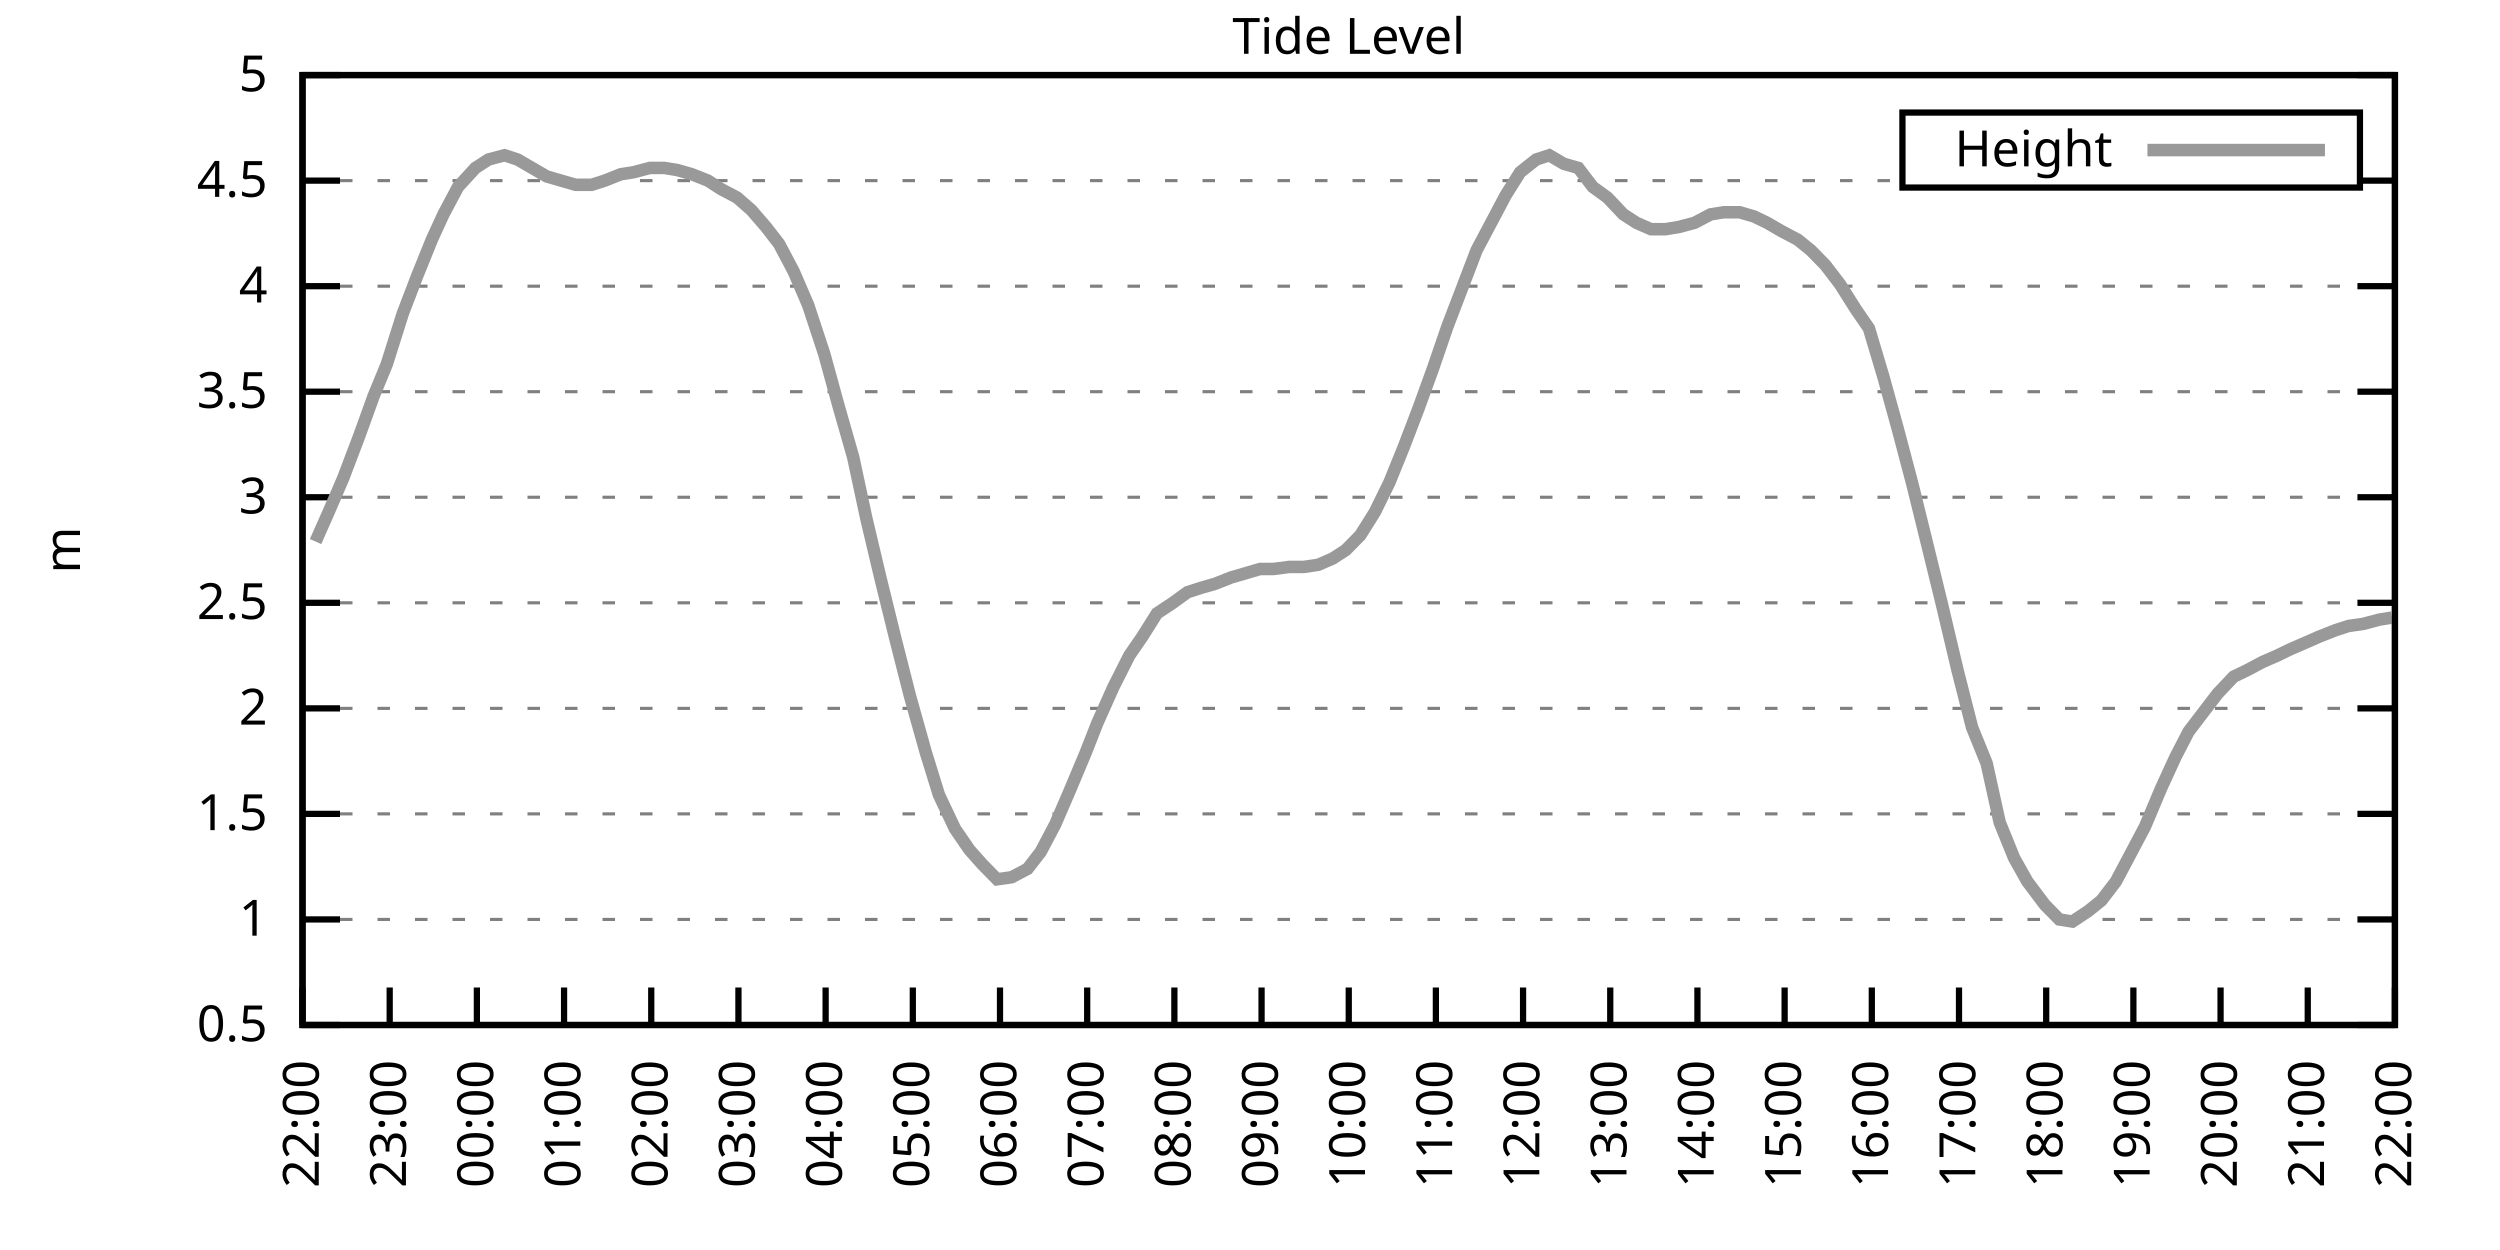
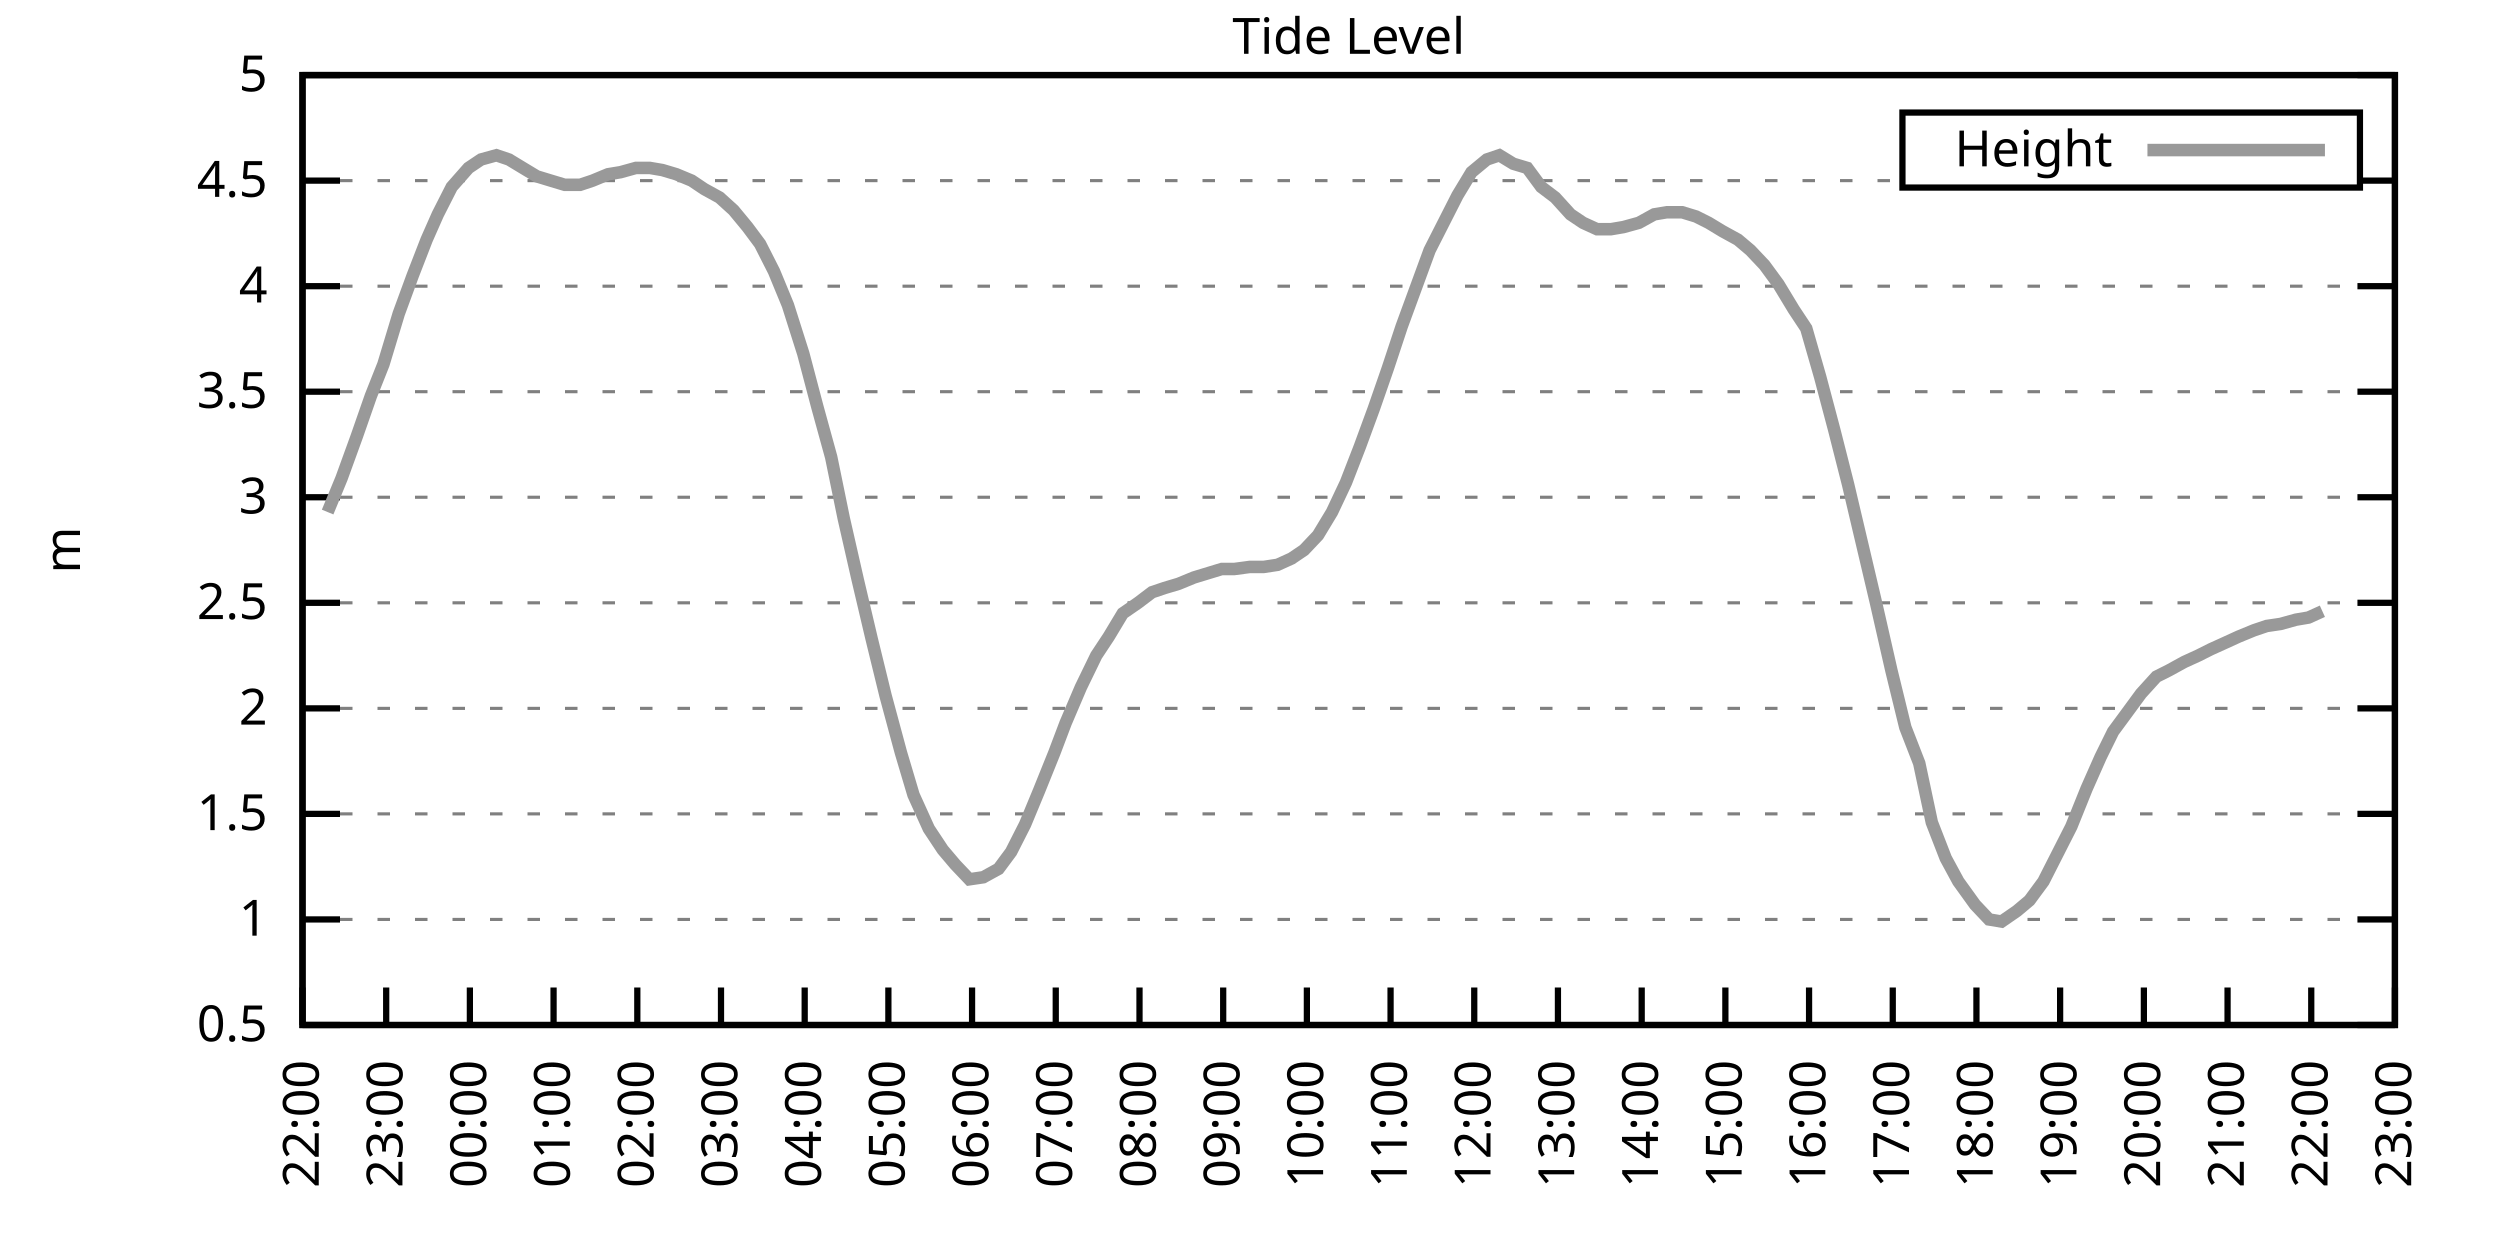
<svg xmlns="http://www.w3.org/2000/svg" xmlns:xlink="http://www.w3.org/1999/xlink" width="400" height="200" viewBox="0 0 400 200">
  <g id="gnuplot_canvas">
    <rect x="0" y="0" width="400" height="200" fill="none" />
    <defs>
      <circle id="gpDot" r="0.5" stroke-width="0.5" stroke="currentColor" />
      <path id="gpPt0" stroke-width="0.333" stroke="currentColor" d="M-1,0 h2 M0,-1 v2" />
      <path id="gpPt1" stroke-width="0.333" stroke="currentColor" d="M-1,-1 L1,1 M1,-1 L-1,1" />
      <path id="gpPt2" stroke-width="0.333" stroke="currentColor" d="M-1,0 L1,0 M0,-1 L0,1 M-1,-1 L1,1 M-1,1 L1,-1" />
      <rect id="gpPt3" stroke-width="0.333" stroke="currentColor" x="-1" y="-1" width="2" height="2" />
      <rect id="gpPt4" stroke-width="0.333" stroke="currentColor" fill="currentColor" x="-1" y="-1" width="2" height="2" />
      <circle id="gpPt5" stroke-width="0.333" stroke="currentColor" cx="0" cy="0" r="1" />
      <use xlink:href="#gpPt5" id="gpPt6" fill="currentColor" stroke="none" />
      <path id="gpPt7" stroke-width="0.333" stroke="currentColor" d="M0,-1.33 L-1.33,0.67 L1.33,0.67 z" />
      <use xlink:href="#gpPt7" id="gpPt8" fill="currentColor" stroke="none" />
      <use xlink:href="#gpPt7" id="gpPt9" stroke="currentColor" transform="rotate(180)" />
      <use xlink:href="#gpPt9" id="gpPt10" fill="currentColor" stroke="none" />
      <use xlink:href="#gpPt3" id="gpPt11" stroke="currentColor" transform="rotate(45)" />
      <use xlink:href="#gpPt11" id="gpPt12" fill="currentColor" stroke="none" />
      <path id="gpPt13" stroke-width="0.333" stroke="currentColor" d="M0,1.330 L1.265,0.411 L0.782,-1.067 L-0.782,-1.076 L-1.265,0.411 z" />
      <use xlink:href="#gpPt13" id="gpPt14" fill="currentColor" stroke="none" />
      <filter id="textbox" filterUnits="objectBoundingBox" x="0" y="0" height="1" width="1">
        <feFlood flood-color="white" flood-opacity="1" result="bgnd" />
        <feComposite in="SourceGraphic" in2="bgnd" operator="atop" />
      </filter>
      <filter id="greybox" filterUnits="objectBoundingBox" x="0" y="0" height="1" width="1">
        <feFlood flood-color="lightgrey" flood-opacity="1" result="grey" />
        <feComposite in="SourceGraphic" in2="grey" operator="atop" />
      </filter>
    </defs>
    <g fill="none" color="white" stroke="currentColor" stroke-width="1.00" stroke-linecap="butt" stroke-linejoin="miter">
</g>
    <g fill="none" color="black" stroke="currentColor" stroke-width="1.00" stroke-linecap="butt" stroke-linejoin="miter">
      <g stroke="none" shape-rendering="crispEdges">
        <polygon fill="rgb(255, 255, 255)" points="48.40,164.00 383.18,164.00 383.18,12.02 48.40,12.02 " />
      </g>
    </g>
    <g fill="none" color="black" stroke="currentColor" stroke-width="1.00" stroke-linecap="butt" stroke-linejoin="miter">
</g>
    <g fill="none" color="black" stroke="black" stroke-width="0.50" stroke-linecap="butt" stroke-linejoin="miter">
</g>
    <g fill="none" color="gray" stroke="currentColor" stroke-width="0.50" stroke-linecap="butt" stroke-linejoin="miter">
      <path stroke="gray" stroke-dasharray="2,4" class="gridline" d="M48.40,164.00 L383.19,164.00  " />
    </g>
    <g fill="none" color="gray" stroke="gray" stroke-width="1.00" stroke-linecap="butt" stroke-linejoin="miter">
</g>
    <g fill="none" color="black" stroke="currentColor" stroke-width="1.00" stroke-linecap="butt" stroke-linejoin="miter">
      <path stroke="black" d="M48.40,164.00 L54.40,164.00 M383.19,164.00 L377.19,164.00  " />
      <g transform="translate(42.80,166.60)" stroke="none" fill="black" font-family="Sans" font-size="8.00" text-anchor="end">
        <text>
          <tspan font-family="Sans"> 0.5</tspan>
        </text>
      </g>
    </g>
    <g fill="none" color="black" stroke="currentColor" stroke-width="1.00" stroke-linecap="butt" stroke-linejoin="miter">
</g>
    <g fill="none" color="black" stroke="black" stroke-width="0.50" stroke-linecap="butt" stroke-linejoin="miter">
</g>
    <g fill="none" color="gray" stroke="currentColor" stroke-width="0.50" stroke-linecap="butt" stroke-linejoin="miter">
      <path stroke="gray" stroke-dasharray="2,4" class="gridline" d="M48.40,147.11 L383.19,147.11  " />
    </g>
    <g fill="none" color="gray" stroke="gray" stroke-width="1.00" stroke-linecap="butt" stroke-linejoin="miter">
</g>
    <g fill="none" color="black" stroke="currentColor" stroke-width="1.00" stroke-linecap="butt" stroke-linejoin="miter">
      <path stroke="black" d="M48.40,147.11 L54.40,147.11 M383.19,147.11 L377.19,147.11  " />
      <g transform="translate(42.80,149.71)" stroke="none" fill="black" font-family="Sans" font-size="8.00" text-anchor="end">
        <text>
          <tspan font-family="Sans"> 1</tspan>
        </text>
      </g>
    </g>
    <g fill="none" color="black" stroke="currentColor" stroke-width="1.00" stroke-linecap="butt" stroke-linejoin="miter">
</g>
    <g fill="none" color="black" stroke="black" stroke-width="0.50" stroke-linecap="butt" stroke-linejoin="miter">
</g>
    <g fill="none" color="gray" stroke="currentColor" stroke-width="0.50" stroke-linecap="butt" stroke-linejoin="miter">
      <path stroke="gray" stroke-dasharray="2,4" class="gridline" d="M48.40,130.22 L383.19,130.22  " />
    </g>
    <g fill="none" color="gray" stroke="gray" stroke-width="1.00" stroke-linecap="butt" stroke-linejoin="miter">
</g>
    <g fill="none" color="black" stroke="currentColor" stroke-width="1.00" stroke-linecap="butt" stroke-linejoin="miter">
      <path stroke="black" d="M48.40,130.22 L54.40,130.22 M383.19,130.22 L377.19,130.22  " />
      <g transform="translate(42.80,132.82)" stroke="none" fill="black" font-family="Sans" font-size="8.00" text-anchor="end">
        <text>
          <tspan font-family="Sans"> 1.5</tspan>
        </text>
      </g>
    </g>
    <g fill="none" color="black" stroke="currentColor" stroke-width="1.00" stroke-linecap="butt" stroke-linejoin="miter">
</g>
    <g fill="none" color="black" stroke="black" stroke-width="0.50" stroke-linecap="butt" stroke-linejoin="miter">
</g>
    <g fill="none" color="gray" stroke="currentColor" stroke-width="0.50" stroke-linecap="butt" stroke-linejoin="miter">
      <path stroke="gray" stroke-dasharray="2,4" class="gridline" d="M48.40,113.34 L383.19,113.34  " />
    </g>
    <g fill="none" color="gray" stroke="gray" stroke-width="1.00" stroke-linecap="butt" stroke-linejoin="miter">
</g>
    <g fill="none" color="black" stroke="currentColor" stroke-width="1.00" stroke-linecap="butt" stroke-linejoin="miter">
      <path stroke="black" d="M48.40,113.34 L54.40,113.34 M383.19,113.34 L377.19,113.34  " />
      <g transform="translate(42.80,115.94)" stroke="none" fill="black" font-family="Sans" font-size="8.00" text-anchor="end">
        <text>
          <tspan font-family="Sans"> 2</tspan>
        </text>
      </g>
    </g>
    <g fill="none" color="black" stroke="currentColor" stroke-width="1.00" stroke-linecap="butt" stroke-linejoin="miter">
</g>
    <g fill="none" color="black" stroke="black" stroke-width="0.50" stroke-linecap="butt" stroke-linejoin="miter">
</g>
    <g fill="none" color="gray" stroke="currentColor" stroke-width="0.50" stroke-linecap="butt" stroke-linejoin="miter">
      <path stroke="gray" stroke-dasharray="2,4" class="gridline" d="M48.40,96.45 L383.19,96.45  " />
    </g>
    <g fill="none" color="gray" stroke="gray" stroke-width="1.00" stroke-linecap="butt" stroke-linejoin="miter">
</g>
    <g fill="none" color="black" stroke="currentColor" stroke-width="1.00" stroke-linecap="butt" stroke-linejoin="miter">
      <path stroke="black" d="M48.40,96.45 L54.40,96.45 M383.19,96.45 L377.19,96.45  " />
      <g transform="translate(42.80,99.05)" stroke="none" fill="black" font-family="Sans" font-size="8.00" text-anchor="end">
        <text>
          <tspan font-family="Sans"> 2.5</tspan>
        </text>
      </g>
    </g>
    <g fill="none" color="black" stroke="currentColor" stroke-width="1.00" stroke-linecap="butt" stroke-linejoin="miter">
</g>
    <g fill="none" color="black" stroke="black" stroke-width="0.50" stroke-linecap="butt" stroke-linejoin="miter">
</g>
    <g fill="none" color="gray" stroke="currentColor" stroke-width="0.50" stroke-linecap="butt" stroke-linejoin="miter">
      <path stroke="gray" stroke-dasharray="2,4" class="gridline" d="M48.40,79.56 L383.19,79.56  " />
    </g>
    <g fill="none" color="gray" stroke="gray" stroke-width="1.00" stroke-linecap="butt" stroke-linejoin="miter">
</g>
    <g fill="none" color="black" stroke="currentColor" stroke-width="1.00" stroke-linecap="butt" stroke-linejoin="miter">
      <path stroke="black" d="M48.40,79.56 L54.40,79.56 M383.19,79.56 L377.19,79.56  " />
      <g transform="translate(42.80,82.16)" stroke="none" fill="black" font-family="Sans" font-size="8.00" text-anchor="end">
        <text>
          <tspan font-family="Sans"> 3</tspan>
        </text>
      </g>
    </g>
    <g fill="none" color="black" stroke="currentColor" stroke-width="1.00" stroke-linecap="butt" stroke-linejoin="miter">
</g>
    <g fill="none" color="black" stroke="black" stroke-width="0.50" stroke-linecap="butt" stroke-linejoin="miter">
</g>
    <g fill="none" color="gray" stroke="currentColor" stroke-width="0.50" stroke-linecap="butt" stroke-linejoin="miter">
      <path stroke="gray" stroke-dasharray="2,4" class="gridline" d="M48.40,62.67 L383.19,62.67  " />
    </g>
    <g fill="none" color="gray" stroke="gray" stroke-width="1.00" stroke-linecap="butt" stroke-linejoin="miter">
</g>
    <g fill="none" color="black" stroke="currentColor" stroke-width="1.00" stroke-linecap="butt" stroke-linejoin="miter">
      <path stroke="black" d="M48.40,62.67 L54.40,62.67 M383.19,62.67 L377.19,62.67  " />
      <g transform="translate(42.80,65.27)" stroke="none" fill="black" font-family="Sans" font-size="8.00" text-anchor="end">
        <text>
          <tspan font-family="Sans"> 3.5</tspan>
        </text>
      </g>
    </g>
    <g fill="none" color="black" stroke="currentColor" stroke-width="1.00" stroke-linecap="butt" stroke-linejoin="miter">
</g>
    <g fill="none" color="black" stroke="black" stroke-width="0.50" stroke-linecap="butt" stroke-linejoin="miter">
</g>
    <g fill="none" color="gray" stroke="currentColor" stroke-width="0.50" stroke-linecap="butt" stroke-linejoin="miter">
      <path stroke="gray" stroke-dasharray="2,4" class="gridline" d="M48.40,45.79 L383.19,45.79  " />
    </g>
    <g fill="none" color="gray" stroke="gray" stroke-width="1.00" stroke-linecap="butt" stroke-linejoin="miter">
</g>
    <g fill="none" color="black" stroke="currentColor" stroke-width="1.00" stroke-linecap="butt" stroke-linejoin="miter">
      <path stroke="black" d="M48.40,45.79 L54.40,45.79 M383.19,45.79 L377.19,45.79  " />
      <g transform="translate(42.80,48.39)" stroke="none" fill="black" font-family="Sans" font-size="8.00" text-anchor="end">
        <text>
          <tspan font-family="Sans"> 4</tspan>
        </text>
      </g>
    </g>
    <g fill="none" color="black" stroke="currentColor" stroke-width="1.00" stroke-linecap="butt" stroke-linejoin="miter">
</g>
    <g fill="none" color="black" stroke="black" stroke-width="0.50" stroke-linecap="butt" stroke-linejoin="miter">
</g>
    <g fill="none" color="gray" stroke="currentColor" stroke-width="0.50" stroke-linecap="butt" stroke-linejoin="miter">
      <path stroke="gray" stroke-dasharray="2,4" class="gridline" d="M48.40,28.90 L304.39,28.90 M377.59,28.90 L383.19,28.90  " />
    </g>
    <g fill="none" color="gray" stroke="gray" stroke-width="1.00" stroke-linecap="butt" stroke-linejoin="miter">
</g>
    <g fill="none" color="black" stroke="currentColor" stroke-width="1.00" stroke-linecap="butt" stroke-linejoin="miter">
      <path stroke="black" d="M48.40,28.90 L54.40,28.90 M383.19,28.90 L377.19,28.90  " />
      <g transform="translate(42.80,31.50)" stroke="none" fill="black" font-family="Sans" font-size="8.00" text-anchor="end">
        <text>
          <tspan font-family="Sans"> 4.5</tspan>
        </text>
      </g>
    </g>
    <g fill="none" color="black" stroke="currentColor" stroke-width="1.00" stroke-linecap="butt" stroke-linejoin="miter">
</g>
    <g fill="none" color="black" stroke="black" stroke-width="0.50" stroke-linecap="butt" stroke-linejoin="miter">
</g>
    <g fill="none" color="gray" stroke="currentColor" stroke-width="0.50" stroke-linecap="butt" stroke-linejoin="miter">
      <path stroke="gray" stroke-dasharray="2,4" class="gridline" d="M48.40,12.01 L383.19,12.01  " />
    </g>
    <g fill="none" color="gray" stroke="gray" stroke-width="1.00" stroke-linecap="butt" stroke-linejoin="miter">
</g>
    <g fill="none" color="black" stroke="currentColor" stroke-width="1.00" stroke-linecap="butt" stroke-linejoin="miter">
      <path stroke="black" d="M48.40,12.01 L54.40,12.01 M383.19,12.01 L377.19,12.01  " />
      <g transform="translate(42.80,14.61)" stroke="none" fill="black" font-family="Sans" font-size="8.00" text-anchor="end">
        <text>
          <tspan font-family="Sans"> 5</tspan>
        </text>
      </g>
    </g>
    <g fill="none" color="black" stroke="currentColor" stroke-width="1.00" stroke-linecap="butt" stroke-linejoin="miter">
      <path stroke="black" d="M48.40,164.00 L48.40,158.00  " />
      <g transform="translate(51.00,169.60) rotate(270.00)" stroke="none" fill="black" font-family="Sans" font-size="8.00" text-anchor="end">
        <text>
          <tspan font-family="Sans">22:00</tspan>
        </text>
      </g>
    </g>
    <g fill="none" color="black" stroke="currentColor" stroke-width="1.00" stroke-linecap="butt" stroke-linejoin="miter">
-       <path stroke="black" d="M62.35,164.00 L62.35,158.00  " />
-       <g transform="translate(64.95,169.60) rotate(270.00)" stroke="none" fill="black" font-family="Sans" font-size="8.00" text-anchor="end">
+       <path stroke="black" d="M61.79,164.00 L61.79,158.00  " />
+       <g transform="translate(64.39,169.60) rotate(270.00)" stroke="none" fill="black" font-family="Sans" font-size="8.00" text-anchor="end">
        <text>
          <tspan font-family="Sans">23:00</tspan>
        </text>
      </g>
    </g>
    <g fill="none" color="black" stroke="currentColor" stroke-width="1.00" stroke-linecap="butt" stroke-linejoin="miter">
-       <path stroke="black" d="M76.30,164.00 L76.30,158.00  " />
-       <g transform="translate(78.90,169.60) rotate(270.00)" stroke="none" fill="black" font-family="Sans" font-size="8.00" text-anchor="end">
+       <path stroke="black" d="M75.18,164.00 L75.18,158.00  " />
+       <g transform="translate(77.78,169.60) rotate(270.00)" stroke="none" fill="black" font-family="Sans" font-size="8.00" text-anchor="end">
        <text>
          <tspan font-family="Sans">00:00</tspan>
        </text>
      </g>
    </g>
    <g fill="none" color="black" stroke="currentColor" stroke-width="1.00" stroke-linecap="butt" stroke-linejoin="miter">
-       <path stroke="black" d="M90.25,164.00 L90.25,158.00  " />
-       <g transform="translate(92.85,169.60) rotate(270.00)" stroke="none" fill="black" font-family="Sans" font-size="8.00" text-anchor="end">
+       <path stroke="black" d="M88.57,164.00 L88.57,158.00  " />
+       <g transform="translate(91.17,169.60) rotate(270.00)" stroke="none" fill="black" font-family="Sans" font-size="8.00" text-anchor="end">
        <text>
          <tspan font-family="Sans">01:00</tspan>
        </text>
      </g>
    </g>
    <g fill="none" color="black" stroke="currentColor" stroke-width="1.00" stroke-linecap="butt" stroke-linejoin="miter">
-       <path stroke="black" d="M104.20,164.00 L104.20,158.00  " />
-       <g transform="translate(106.80,169.60) rotate(270.00)" stroke="none" fill="black" font-family="Sans" font-size="8.00" text-anchor="end">
+       <path stroke="black" d="M101.97,164.00 L101.97,158.00  " />
+       <g transform="translate(104.57,169.60) rotate(270.00)" stroke="none" fill="black" font-family="Sans" font-size="8.00" text-anchor="end">
        <text>
          <tspan font-family="Sans">02:00</tspan>
        </text>
      </g>
    </g>
    <g fill="none" color="black" stroke="currentColor" stroke-width="1.00" stroke-linecap="butt" stroke-linejoin="miter">
-       <path stroke="black" d="M118.15,164.00 L118.15,158.00  " />
-       <g transform="translate(120.75,169.60) rotate(270.00)" stroke="none" fill="black" font-family="Sans" font-size="8.00" text-anchor="end">
+       <path stroke="black" d="M115.36,164.00 L115.36,158.00  " />
+       <g transform="translate(117.96,169.60) rotate(270.00)" stroke="none" fill="black" font-family="Sans" font-size="8.00" text-anchor="end">
        <text>
          <tspan font-family="Sans">03:00</tspan>
        </text>
      </g>
    </g>
    <g fill="none" color="black" stroke="currentColor" stroke-width="1.00" stroke-linecap="butt" stroke-linejoin="miter">
-       <path stroke="black" d="M132.10,164.00 L132.10,158.00  " />
-       <g transform="translate(134.70,169.60) rotate(270.00)" stroke="none" fill="black" font-family="Sans" font-size="8.00" text-anchor="end">
+       <path stroke="black" d="M128.75,164.00 L128.75,158.00  " />
+       <g transform="translate(131.35,169.60) rotate(270.00)" stroke="none" fill="black" font-family="Sans" font-size="8.00" text-anchor="end">
        <text>
          <tspan font-family="Sans">04:00</tspan>
        </text>
      </g>
    </g>
    <g fill="none" color="black" stroke="currentColor" stroke-width="1.00" stroke-linecap="butt" stroke-linejoin="miter">
-       <path stroke="black" d="M146.05,164.00 L146.05,158.00  " />
-       <g transform="translate(148.65,169.60) rotate(270.00)" stroke="none" fill="black" font-family="Sans" font-size="8.00" text-anchor="end">
+       <path stroke="black" d="M142.14,164.00 L142.14,158.00  " />
+       <g transform="translate(144.74,169.60) rotate(270.00)" stroke="none" fill="black" font-family="Sans" font-size="8.00" text-anchor="end">
        <text>
          <tspan font-family="Sans">05:00</tspan>
        </text>
      </g>
    </g>
    <g fill="none" color="black" stroke="currentColor" stroke-width="1.00" stroke-linecap="butt" stroke-linejoin="miter">
-       <path stroke="black" d="M160.00,164.00 L160.00,158.00  " />
-       <g transform="translate(162.60,169.60) rotate(270.00)" stroke="none" fill="black" font-family="Sans" font-size="8.00" text-anchor="end">
+       <path stroke="black" d="M155.53,164.00 L155.53,158.00  " />
+       <g transform="translate(158.13,169.60) rotate(270.00)" stroke="none" fill="black" font-family="Sans" font-size="8.00" text-anchor="end">
        <text>
          <tspan font-family="Sans">06:00</tspan>
        </text>
      </g>
    </g>
    <g fill="none" color="black" stroke="currentColor" stroke-width="1.00" stroke-linecap="butt" stroke-linejoin="miter">
-       <path stroke="black" d="M173.95,164.00 L173.95,158.00  " />
-       <g transform="translate(176.55,169.60) rotate(270.00)" stroke="none" fill="black" font-family="Sans" font-size="8.00" text-anchor="end">
+       <path stroke="black" d="M168.92,164.00 L168.92,158.00  " />
+       <g transform="translate(171.52,169.60) rotate(270.00)" stroke="none" fill="black" font-family="Sans" font-size="8.00" text-anchor="end">
        <text>
          <tspan font-family="Sans">07:00</tspan>
        </text>
      </g>
    </g>
    <g fill="none" color="black" stroke="currentColor" stroke-width="1.00" stroke-linecap="butt" stroke-linejoin="miter">
-       <path stroke="black" d="M187.90,164.00 L187.90,158.00  " />
-       <g transform="translate(190.50,169.60) rotate(270.00)" stroke="none" fill="black" font-family="Sans" font-size="8.00" text-anchor="end">
+       <path stroke="black" d="M182.32,164.00 L182.32,158.00  " />
+       <g transform="translate(184.92,169.60) rotate(270.00)" stroke="none" fill="black" font-family="Sans" font-size="8.00" text-anchor="end">
        <text>
          <tspan font-family="Sans">08:00</tspan>
        </text>
      </g>
    </g>
    <g fill="none" color="black" stroke="currentColor" stroke-width="1.00" stroke-linecap="butt" stroke-linejoin="miter">
-       <path stroke="black" d="M201.85,164.00 L201.85,158.00  " />
-       <g transform="translate(204.45,169.60) rotate(270.00)" stroke="none" fill="black" font-family="Sans" font-size="8.00" text-anchor="end">
+       <path stroke="black" d="M195.71,164.00 L195.71,158.00  " />
+       <g transform="translate(198.31,169.60) rotate(270.00)" stroke="none" fill="black" font-family="Sans" font-size="8.00" text-anchor="end">
        <text>
          <tspan font-family="Sans">09:00</tspan>
        </text>
      </g>
    </g>
    <g fill="none" color="black" stroke="currentColor" stroke-width="1.00" stroke-linecap="butt" stroke-linejoin="miter">
-       <path stroke="black" d="M215.80,164.00 L215.80,158.00  " />
-       <g transform="translate(218.40,169.60) rotate(270.00)" stroke="none" fill="black" font-family="Sans" font-size="8.00" text-anchor="end">
+       <path stroke="black" d="M209.10,164.00 L209.10,158.00  " />
+       <g transform="translate(211.70,169.60) rotate(270.00)" stroke="none" fill="black" font-family="Sans" font-size="8.00" text-anchor="end">
        <text>
          <tspan font-family="Sans">10:00</tspan>
        </text>
      </g>
    </g>
    <g fill="none" color="black" stroke="currentColor" stroke-width="1.00" stroke-linecap="butt" stroke-linejoin="miter">
-       <path stroke="black" d="M229.74,164.00 L229.74,158.00  " />
-       <g transform="translate(232.34,169.60) rotate(270.00)" stroke="none" fill="black" font-family="Sans" font-size="8.00" text-anchor="end">
+       <path stroke="black" d="M222.49,164.00 L222.49,158.00  " />
+       <g transform="translate(225.09,169.60) rotate(270.00)" stroke="none" fill="black" font-family="Sans" font-size="8.00" text-anchor="end">
        <text>
          <tspan font-family="Sans">11:00</tspan>
        </text>
      </g>
    </g>
    <g fill="none" color="black" stroke="currentColor" stroke-width="1.00" stroke-linecap="butt" stroke-linejoin="miter">
-       <path stroke="black" d="M243.69,164.00 L243.69,158.00  " />
-       <g transform="translate(246.29,169.60) rotate(270.00)" stroke="none" fill="black" font-family="Sans" font-size="8.00" text-anchor="end">
+       <path stroke="black" d="M235.88,164.00 L235.88,158.00  " />
+       <g transform="translate(238.48,169.60) rotate(270.00)" stroke="none" fill="black" font-family="Sans" font-size="8.00" text-anchor="end">
        <text>
          <tspan font-family="Sans">12:00</tspan>
        </text>
      </g>
    </g>
    <g fill="none" color="black" stroke="currentColor" stroke-width="1.00" stroke-linecap="butt" stroke-linejoin="miter">
-       <path stroke="black" d="M257.64,164.00 L257.64,158.00  " />
-       <g transform="translate(260.24,169.60) rotate(270.00)" stroke="none" fill="black" font-family="Sans" font-size="8.00" text-anchor="end">
+       <path stroke="black" d="M249.27,164.00 L249.27,158.00  " />
+       <g transform="translate(251.87,169.60) rotate(270.00)" stroke="none" fill="black" font-family="Sans" font-size="8.00" text-anchor="end">
        <text>
          <tspan font-family="Sans">13:00</tspan>
        </text>
      </g>
    </g>
    <g fill="none" color="black" stroke="currentColor" stroke-width="1.00" stroke-linecap="butt" stroke-linejoin="miter">
-       <path stroke="black" d="M271.59,164.00 L271.59,158.00  " />
-       <g transform="translate(274.19,169.60) rotate(270.00)" stroke="none" fill="black" font-family="Sans" font-size="8.00" text-anchor="end">
+       <path stroke="black" d="M262.67,164.00 L262.67,158.00  " />
+       <g transform="translate(265.27,169.60) rotate(270.00)" stroke="none" fill="black" font-family="Sans" font-size="8.00" text-anchor="end">
        <text>
          <tspan font-family="Sans">14:00</tspan>
        </text>
      </g>
    </g>
    <g fill="none" color="black" stroke="currentColor" stroke-width="1.00" stroke-linecap="butt" stroke-linejoin="miter">
-       <path stroke="black" d="M285.54,164.00 L285.54,158.00  " />
-       <g transform="translate(288.14,169.60) rotate(270.00)" stroke="none" fill="black" font-family="Sans" font-size="8.00" text-anchor="end">
+       <path stroke="black" d="M276.06,164.00 L276.06,158.00  " />
+       <g transform="translate(278.66,169.60) rotate(270.00)" stroke="none" fill="black" font-family="Sans" font-size="8.00" text-anchor="end">
        <text>
          <tspan font-family="Sans">15:00</tspan>
        </text>
      </g>
    </g>
    <g fill="none" color="black" stroke="currentColor" stroke-width="1.00" stroke-linecap="butt" stroke-linejoin="miter">
-       <path stroke="black" d="M299.49,164.00 L299.49,158.00  " />
-       <g transform="translate(302.09,169.60) rotate(270.00)" stroke="none" fill="black" font-family="Sans" font-size="8.00" text-anchor="end">
+       <path stroke="black" d="M289.45,164.00 L289.45,158.00  " />
+       <g transform="translate(292.05,169.60) rotate(270.00)" stroke="none" fill="black" font-family="Sans" font-size="8.00" text-anchor="end">
        <text>
          <tspan font-family="Sans">16:00</tspan>
        </text>
      </g>
    </g>
    <g fill="none" color="black" stroke="currentColor" stroke-width="1.00" stroke-linecap="butt" stroke-linejoin="miter">
-       <path stroke="black" d="M313.44,164.00 L313.44,158.00  " />
-       <g transform="translate(316.04,169.60) rotate(270.00)" stroke="none" fill="black" font-family="Sans" font-size="8.00" text-anchor="end">
+       <path stroke="black" d="M302.84,164.00 L302.84,158.00  " />
+       <g transform="translate(305.44,169.60) rotate(270.00)" stroke="none" fill="black" font-family="Sans" font-size="8.00" text-anchor="end">
        <text>
          <tspan font-family="Sans">17:00</tspan>
        </text>
      </g>
    </g>
    <g fill="none" color="black" stroke="currentColor" stroke-width="1.00" stroke-linecap="butt" stroke-linejoin="miter">
-       <path stroke="black" d="M327.39,164.00 L327.39,158.00  " />
-       <g transform="translate(329.99,169.60) rotate(270.00)" stroke="none" fill="black" font-family="Sans" font-size="8.00" text-anchor="end">
+       <path stroke="black" d="M316.23,164.00 L316.23,158.00  " />
+       <g transform="translate(318.83,169.60) rotate(270.00)" stroke="none" fill="black" font-family="Sans" font-size="8.00" text-anchor="end">
        <text>
          <tspan font-family="Sans">18:00</tspan>
        </text>
      </g>
    </g>
    <g fill="none" color="black" stroke="currentColor" stroke-width="1.00" stroke-linecap="butt" stroke-linejoin="miter">
-       <path stroke="black" d="M341.34,164.00 L341.34,158.00  " />
-       <g transform="translate(343.94,169.60) rotate(270.00)" stroke="none" fill="black" font-family="Sans" font-size="8.00" text-anchor="end">
+       <path stroke="black" d="M329.62,164.00 L329.62,158.00  " />
+       <g transform="translate(332.22,169.60) rotate(270.00)" stroke="none" fill="black" font-family="Sans" font-size="8.00" text-anchor="end">
        <text>
          <tspan font-family="Sans">19:00</tspan>
        </text>
      </g>
    </g>
    <g fill="none" color="black" stroke="currentColor" stroke-width="1.00" stroke-linecap="butt" stroke-linejoin="miter">
-       <path stroke="black" d="M355.29,164.00 L355.29,158.00  " />
-       <g transform="translate(357.89,169.60) rotate(270.00)" stroke="none" fill="black" font-family="Sans" font-size="8.00" text-anchor="end">
+       <path stroke="black" d="M343.02,164.00 L343.02,158.00  " />
+       <g transform="translate(345.62,169.60) rotate(270.00)" stroke="none" fill="black" font-family="Sans" font-size="8.00" text-anchor="end">
        <text>
          <tspan font-family="Sans">20:00</tspan>
        </text>
      </g>
    </g>
    <g fill="none" color="black" stroke="currentColor" stroke-width="1.00" stroke-linecap="butt" stroke-linejoin="miter">
-       <path stroke="black" d="M369.24,164.00 L369.24,158.00  " />
-       <g transform="translate(371.84,169.60) rotate(270.00)" stroke="none" fill="black" font-family="Sans" font-size="8.00" text-anchor="end">
+       <path stroke="black" d="M356.41,164.00 L356.41,158.00  " />
+       <g transform="translate(359.01,169.60) rotate(270.00)" stroke="none" fill="black" font-family="Sans" font-size="8.00" text-anchor="end">
        <text>
          <tspan font-family="Sans">21:00</tspan>
+         </text>
+       </g>
+     </g>
+     <g fill="none" color="black" stroke="currentColor" stroke-width="1.00" stroke-linecap="butt" stroke-linejoin="miter">
+       <path stroke="black" d="M369.80,164.00 L369.80,158.00  " />
+       <g transform="translate(372.40,169.60) rotate(270.00)" stroke="none" fill="black" font-family="Sans" font-size="8.00" text-anchor="end">
+         <text>
+           <tspan font-family="Sans">22:00</tspan>
        </text>
      </g>
    </g>
    <g fill="none" color="black" stroke="currentColor" stroke-width="1.00" stroke-linecap="butt" stroke-linejoin="miter">
      <path stroke="black" d="M383.19,164.00 L383.19,158.00  " />
      <g transform="translate(385.79,169.60) rotate(270.00)" stroke="none" fill="black" font-family="Sans" font-size="8.00" text-anchor="end">
        <text>
-           <tspan font-family="Sans">22:00</tspan>
+           <tspan font-family="Sans">23:00</tspan>
        </text>
      </g>
    </g>
    <g fill="none" color="black" stroke="currentColor" stroke-width="1.00" stroke-linecap="butt" stroke-linejoin="miter">
</g>
    <g fill="none" color="black" stroke="currentColor" stroke-width="1.00" stroke-linecap="butt" stroke-linejoin="miter">
      <path stroke="black" d="M48.40,12.01 L48.40,164.00 L383.19,164.00 L383.19,12.01 L48.40,12.01 Z  " />
    </g>
    <g fill="none" color="black" stroke="currentColor" stroke-width="1.00" stroke-linecap="butt" stroke-linejoin="miter">
</g>
    <g fill="none" color="black" stroke="currentColor" stroke-width="1.00" stroke-linecap="butt" stroke-linejoin="miter">
      <path stroke="black" d="M304.39,30.01 L304.39,18.01 L377.59,18.01 L377.59,30.01 L304.39,30.01 Z  " />
    </g>
    <g id="Tide_level_plot_1">
      <g fill="none" color="white" stroke="black" stroke-width="2.00" stroke-linecap="butt" stroke-linejoin="miter">
</g>
      <g fill="none" color="black" stroke="currentColor" stroke-width="2.00" stroke-linecap="butt" stroke-linejoin="miter">
        <g transform="translate(337.99,26.61)" stroke="none" fill="black" font-family="Sans" font-size="8.00" text-anchor="end">
          <text>
            <tspan font-family="Sans">Height</tspan>
          </text>
        </g>
      </g>
      <g fill="none" color="black" stroke="currentColor" stroke-width="2.00" stroke-linecap="butt" stroke-linejoin="miter">
-         <path stroke="rgb(153, 153, 153)" d="M343.59,24.01 L371.99,24.01 M50.49,86.65 L52.58,81.93 L54.91,76.52 L57.47,69.77 L59.79,63.35 L61.88,58.28   L64.44,50.18 L66.77,44.10 L69.09,38.35 L70.95,34.30 L73.28,29.91 L76.07,26.87 L78.16,25.52 L80.72,24.84   L82.81,25.52 L85.13,26.87 L87.46,28.22 L89.78,28.90 L92.11,29.57 L94.67,29.57 L96.76,28.90 L99.32,27.88   L101.41,27.55 L103.97,26.87 L106.29,26.87 L108.38,27.21 L110.71,27.88 L113.27,28.90 L115.36,30.25 L117.92,31.60   L120.24,33.63 L122.57,36.33 L124.66,39.03 L126.98,43.42 L129.31,48.83 L131.87,56.59 L134.19,65.04 L136.51,73.14   L138.61,82.94 L140.93,92.73 L143.26,102.19 L145.58,111.31 L148.14,120.43 L150.23,127.18 L152.79,132.59 L155.11,135.97   L157.21,138.33 L159.53,140.69 L161.86,140.36 L164.41,139.01 L166.51,136.30 L168.83,131.91 L171.16,126.51 L173.71,120.43   L175.57,115.70 L178.13,109.96 L180.69,104.89 L182.78,101.85 L185.11,98.14 L187.66,96.45 L189.99,94.76 L192.08,94.08   L194.41,93.41 L196.96,92.40 L199.29,91.72 L201.61,91.04 L203.71,91.04 L206.26,90.71 L208.59,90.71 L210.91,90.37   L213.24,89.36 L215.33,88.00 L217.65,85.64 L219.98,81.93 L222.30,77.20 L224.63,71.45 L226.95,65.38 L229.28,58.96   L231.60,52.20 L233.93,46.12 L236.25,40.04 L238.58,35.65 L240.90,31.26 L243.23,27.55 L245.79,25.52 L247.88,24.84   L250.20,26.20 L252.53,26.87 L254.85,29.91 L257.18,31.60 L259.74,34.30 L261.83,35.65 L264.15,36.67 L266.48,36.67   L268.57,36.33 L271.13,35.65 L273.69,34.30 L275.78,33.96 L278.34,33.96 L280.66,34.64 L282.75,35.65 L285.08,37.00   L287.64,38.35 L289.73,40.04 L292.05,42.41 L294.38,45.45 L296.94,49.50 L299.03,52.54 L301.35,60.31 L303.68,68.75   L306.00,77.53 L308.33,86.99 L310.65,96.45 L313.21,107.26 L315.53,116.38 L317.86,122.12 L319.95,131.58 L322.28,137.32   L324.37,141.03 L327.16,144.75 L329.48,147.11 L331.58,147.45 L334.13,145.76 L336.23,144.07 L338.55,141.03 L340.88,136.64   L343.20,132.25 L345.76,126.17 L348.08,121.11 L350.18,117.05 L352.50,114.01 L354.83,110.97 L357.38,108.27 L359.48,107.26   L362.03,105.91 L364.36,104.89 L366.45,103.88 L368.78,102.87 L371.10,101.85 L373.66,100.84 L375.75,100.16 L378.08,99.83   L380.63,99.15 L382.73,98.81  " />
+         <path stroke="rgb(153, 153, 153)" d="M343.59,24.01 L371.99,24.01 M52.42,81.93 L54.65,76.52 L57.10,69.77 L59.34,63.35 L61.35,58.28 L63.80,50.18   L66.03,44.10 L68.26,38.35 L70.05,34.30 L72.28,29.91 L74.96,26.87 L76.97,25.52 L79.42,24.84 L81.43,25.52   L83.66,26.87 L85.90,28.22 L88.13,28.90 L90.36,29.57 L92.82,29.57 L94.82,28.90 L97.28,27.88 L99.29,27.55   L101.74,26.87 L103.98,26.87 L105.98,27.21 L108.22,27.88 L110.67,28.90 L112.68,30.25 L115.13,31.60 L117.37,33.63   L119.60,36.33 L121.61,39.03 L123.84,43.42 L126.07,48.83 L128.53,56.59 L130.76,65.04 L132.99,73.14 L135.00,82.94   L137.23,92.73 L139.46,102.19 L141.69,111.31 L144.15,120.43 L146.16,127.18 L148.61,132.59 L150.85,135.97 L152.85,138.33   L155.09,140.69 L157.32,140.36 L159.77,139.01 L161.78,136.30 L164.01,131.91 L166.25,126.51 L168.70,120.43 L170.49,115.70   L172.94,109.96 L175.40,104.89 L177.41,101.85 L179.64,98.14 L182.09,96.45 L184.32,94.76 L186.33,94.08 L188.57,93.41   L191.02,92.40 L193.25,91.72 L195.48,91.04 L197.49,91.04 L199.95,90.71 L202.18,90.71 L204.41,90.37 L206.64,89.36   L208.65,88.00 L210.88,85.64 L213.12,81.93 L215.35,77.20 L217.58,71.45 L219.81,65.38 L222.04,58.96 L224.28,52.20   L226.51,46.12 L228.74,40.04 L230.97,35.65 L233.20,31.26 L235.44,27.55 L237.89,25.52 L239.90,24.84 L242.13,26.20   L244.36,26.87 L246.60,29.91 L248.83,31.60 L251.28,34.30 L253.29,35.65 L255.52,36.67 L257.76,36.67 L259.76,36.33   L262.22,35.65 L264.67,34.30 L266.68,33.96 L269.14,33.96 L271.37,34.64 L273.38,35.65 L275.61,37.00 L278.07,38.35   L280.07,40.04 L282.31,42.41 L284.54,45.45 L286.99,49.50 L289.00,52.54 L291.23,60.31 L293.47,68.75 L295.70,77.53   L297.93,86.99 L300.16,96.45 L302.62,107.26 L304.85,116.38 L307.08,122.12 L309.09,131.58 L311.32,137.32 L313.33,141.03   L316.01,144.75 L318.24,147.11 L320.25,147.45 L322.70,145.76 L324.71,144.07 L326.95,141.03 L329.18,136.64 L331.41,132.25   L333.86,126.17 L336.10,121.11 L338.10,117.05 L340.34,114.01 L342.57,110.97 L345.02,108.27 L347.03,107.26 L349.49,105.91   L351.72,104.89 L353.73,103.88 L355.96,102.87 L358.19,101.85 L360.65,100.84 L362.66,100.16 L364.89,99.83 L367.34,99.15   L369.35,98.81 L371.58,97.80  " />
      </g>
    </g>
    <g fill="none" color="black" stroke="currentColor" stroke-width="2.00" stroke-linecap="butt" stroke-linejoin="miter">
</g>
    <g fill="none" color="black" stroke="black" stroke-width="1.00" stroke-linecap="butt" stroke-linejoin="miter">
</g>
    <g fill="none" color="black" stroke="currentColor" stroke-width="1.00" stroke-linecap="butt" stroke-linejoin="miter">
      <path stroke="black" d="M48.40,12.01 L48.40,164.00 L383.19,164.00 L383.19,12.01 L48.40,12.01 Z  " />
      <g transform="translate(12.80,88.01) rotate(270.00)" stroke="none" fill="black" font-family="Sans" font-size="8.00" text-anchor="middle">
        <text>
          <tspan font-family="Sans">m</tspan>
        </text>
      </g>
    </g>
    <g fill="none" color="black" stroke="currentColor" stroke-width="1.00" stroke-linecap="butt" stroke-linejoin="miter">
</g>
    <g fill="none" color="black" stroke="currentColor" stroke-width="1.00" stroke-linecap="butt" stroke-linejoin="miter">
      <g transform="translate(215.79,8.61)" stroke="none" fill="black" font-family="Sans" font-size="8.00" text-anchor="middle">
        <text>
          <tspan font-family="Sans">Tide Level</tspan>
        </text>
      </g>
    </g>
    <g fill="none" color="black" stroke="currentColor" stroke-width="1.00" stroke-linecap="butt" stroke-linejoin="miter">
</g>
  </g>
</svg>
